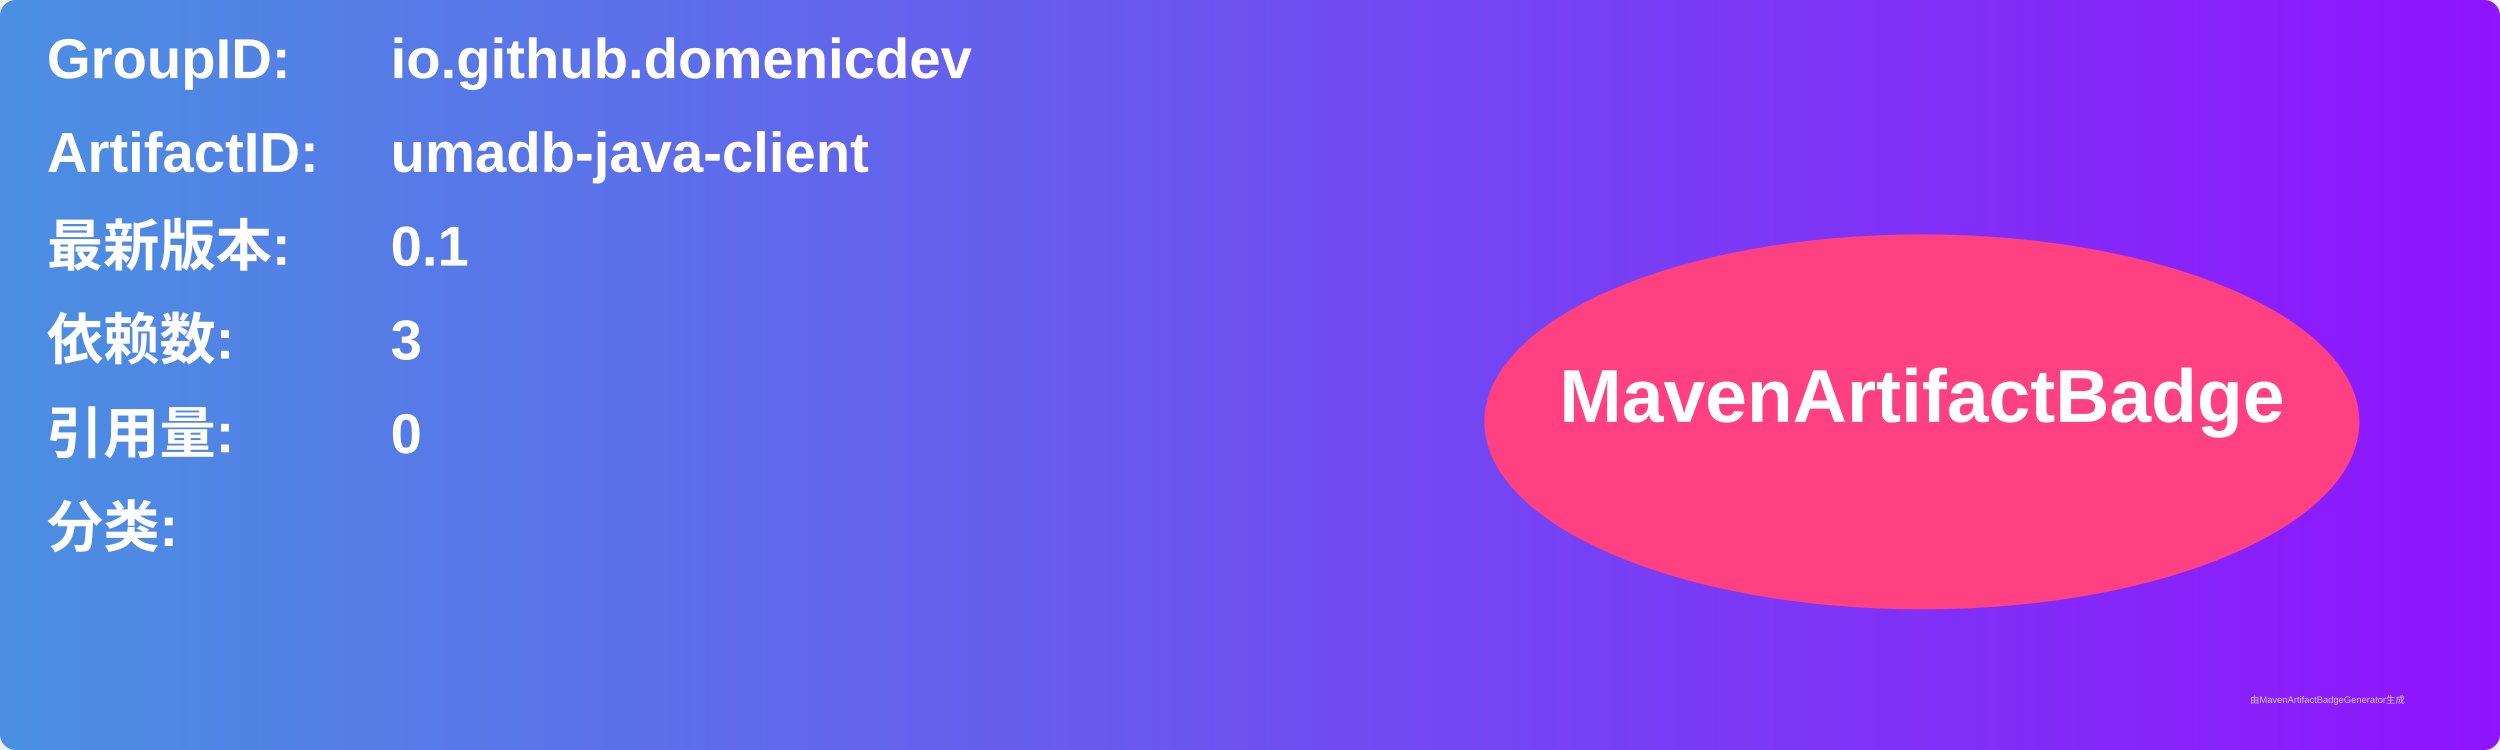
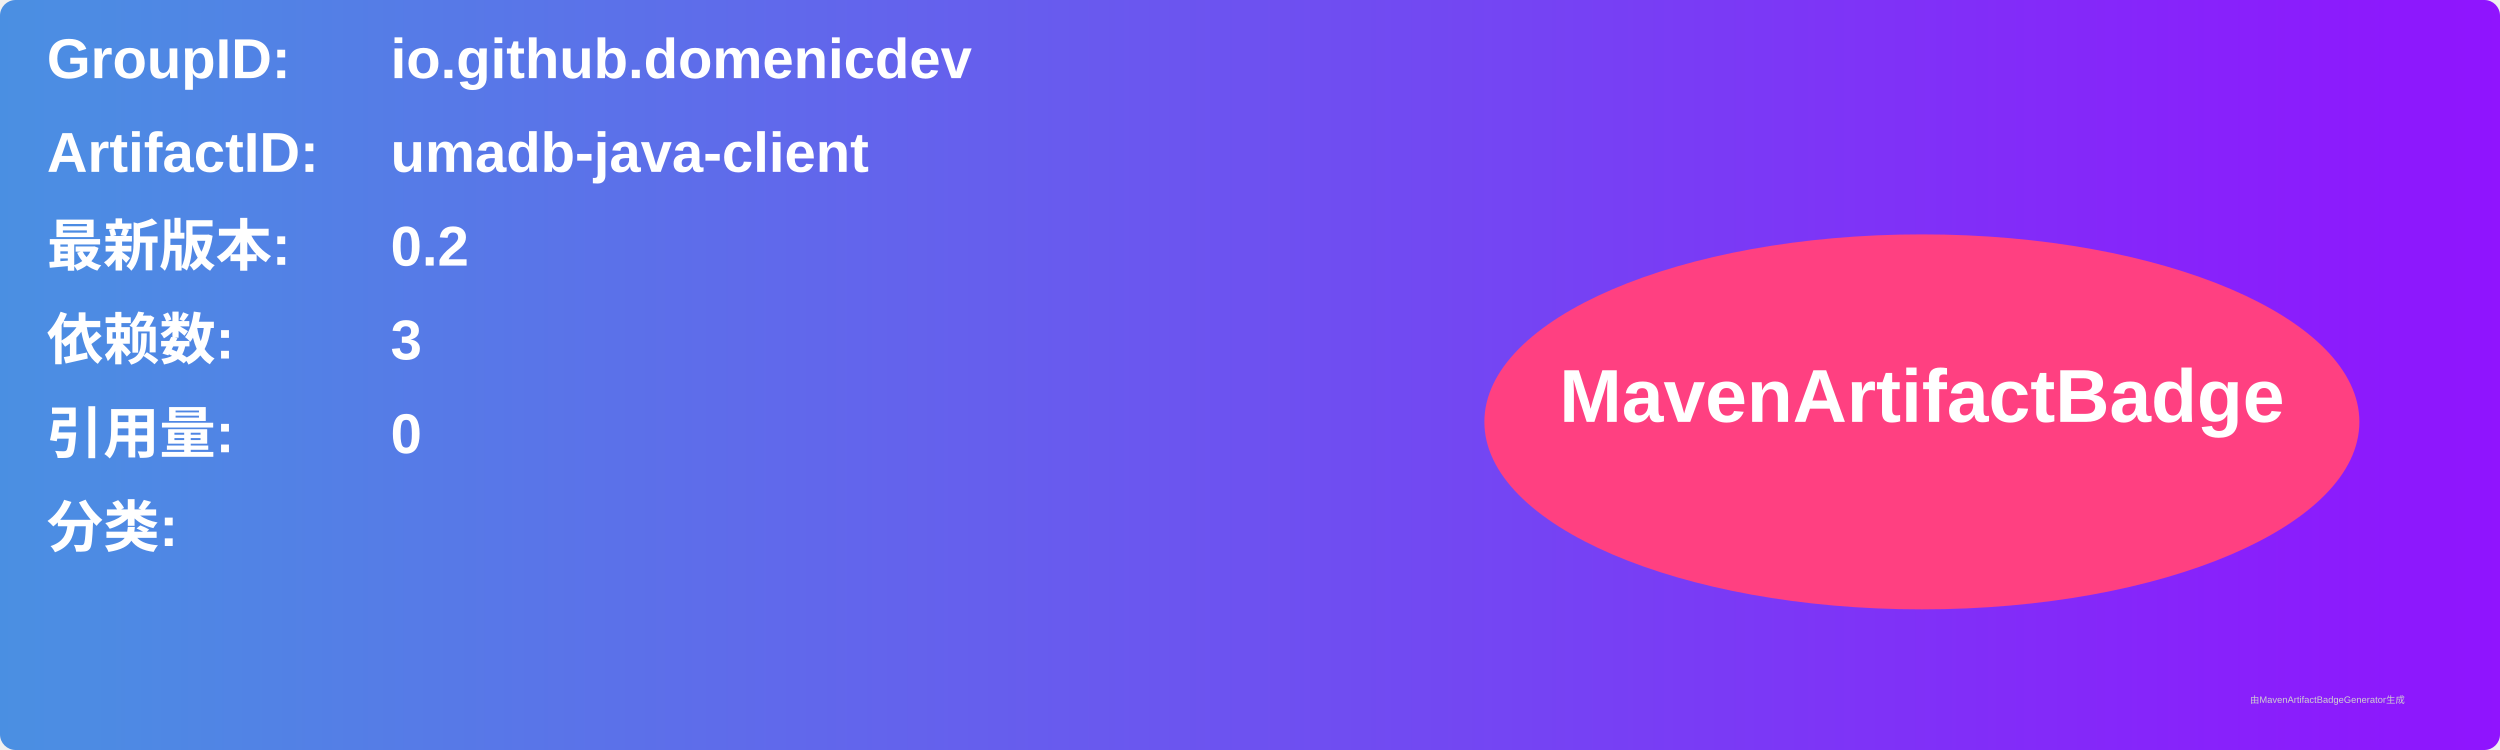
<svg xmlns="http://www.w3.org/2000/svg" width="800" height="240" viewBox="0 0 800 240">
  <linearGradient id="grad" x1="0%" y1="0%" x2="100%" y2="0%">
    <stop offset="0%" stop-color="#4a90e2" />
    <stop offset="100%" stop-color="#9013fe" />
  </linearGradient>
  <rect width="100%" height="100%" rx="5" ry="5" fill="url(#grad)" />
  <g transform="translate(15, 15)">
    <text x="0" y="10" font-family="Arial" font-size="18" fill="white" font-weight="bold" width="260">GroupID:</text>
    <text x="110" y="10" font-family="Arial" font-size="18" fill="white" font-weight="bold" width="460">io.github.domenicdev</text>
    <text x="0" y="40" font-family="Arial" font-size="18" fill="white" font-weight="bold" width="260">ArtifactID:</text>
    <text x="110" y="40" font-family="Arial" font-size="18" fill="white" font-weight="bold" width="460">umadb-java-client</text>
    <text x="0" y="70" font-family="Arial" font-size="18" fill="white" font-weight="bold">最新版本:</text>
    <text x="110" y="70" font-family="Arial" font-size="18" fill="white" font-weight="bold">
-       <tspan font-weight="bold">0.1</tspan>
+       <tspan font-weight="bold">0.2</tspan>
    </text>
    <text x="0" y="100" font-family="Arial" font-size="18" fill="white" font-weight="bold">依赖数: </text>
    <text x="110" y="100" font-family="Arial" font-size="18" fill="white">
      <tspan font-weight="bold">3</tspan>
    </text>
    <text x="0" y="130" font-family="Arial" font-size="18" fill="white" font-weight="bold">引用量: </text>
    <text x="110" y="130" font-family="Arial" font-size="18" fill="white">
      <tspan font-weight="bold">0</tspan>
    </text>
    <text x="0" y="160" font-family="Arial" font-size="18" fill="white" font-weight="bold">分类:</text>
    <text x="10" y="190" font-family="Arial" font-size="10" fill="white">
      <tspan font-weight="bold" />
    </text>
    <ellipse cx="600" cy="120" rx="140" ry="60" fill="#ff4081" />
    <text x="600" y="120" text-anchor="middle" font-family="Arial" font-size="24" fill="white" font-weight="bold">MavenArtifactBadge</text>
  </g>
  <text x="720" y="225" font-family="Arial" font-size="3" fill="#d0d0d0">由MavenArtifactBadgeGenerator生成</text>
</svg>
